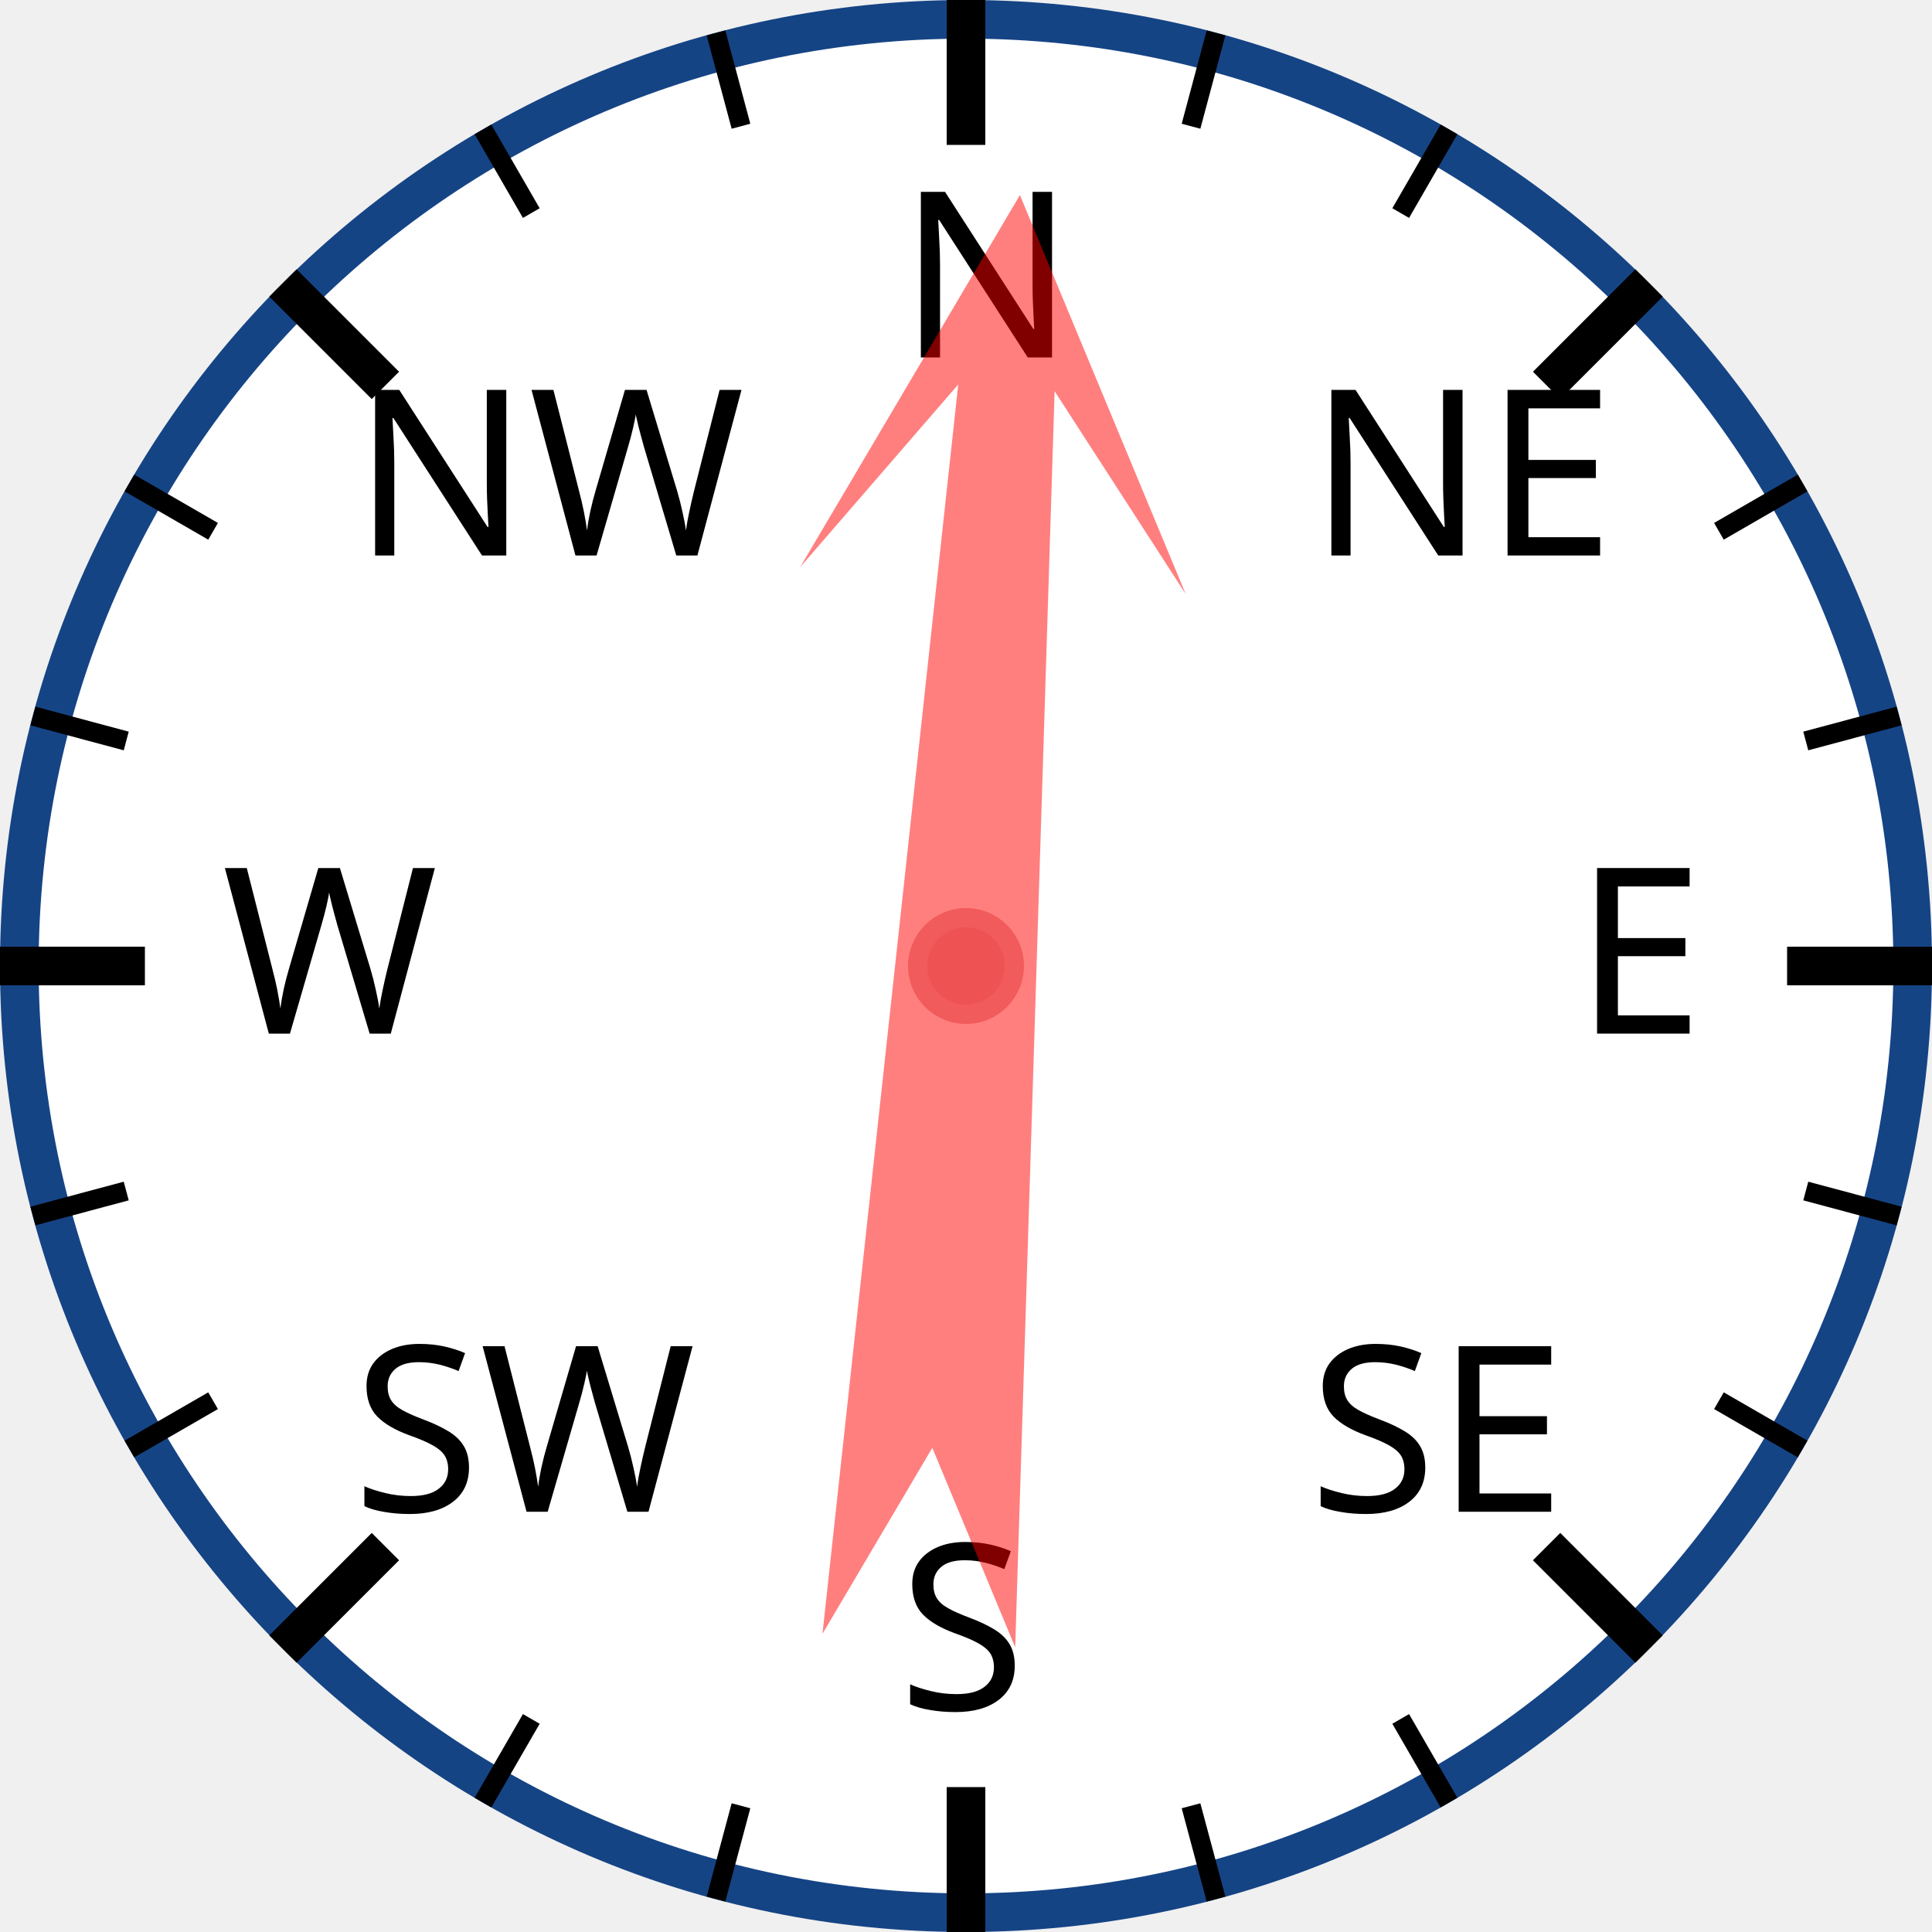
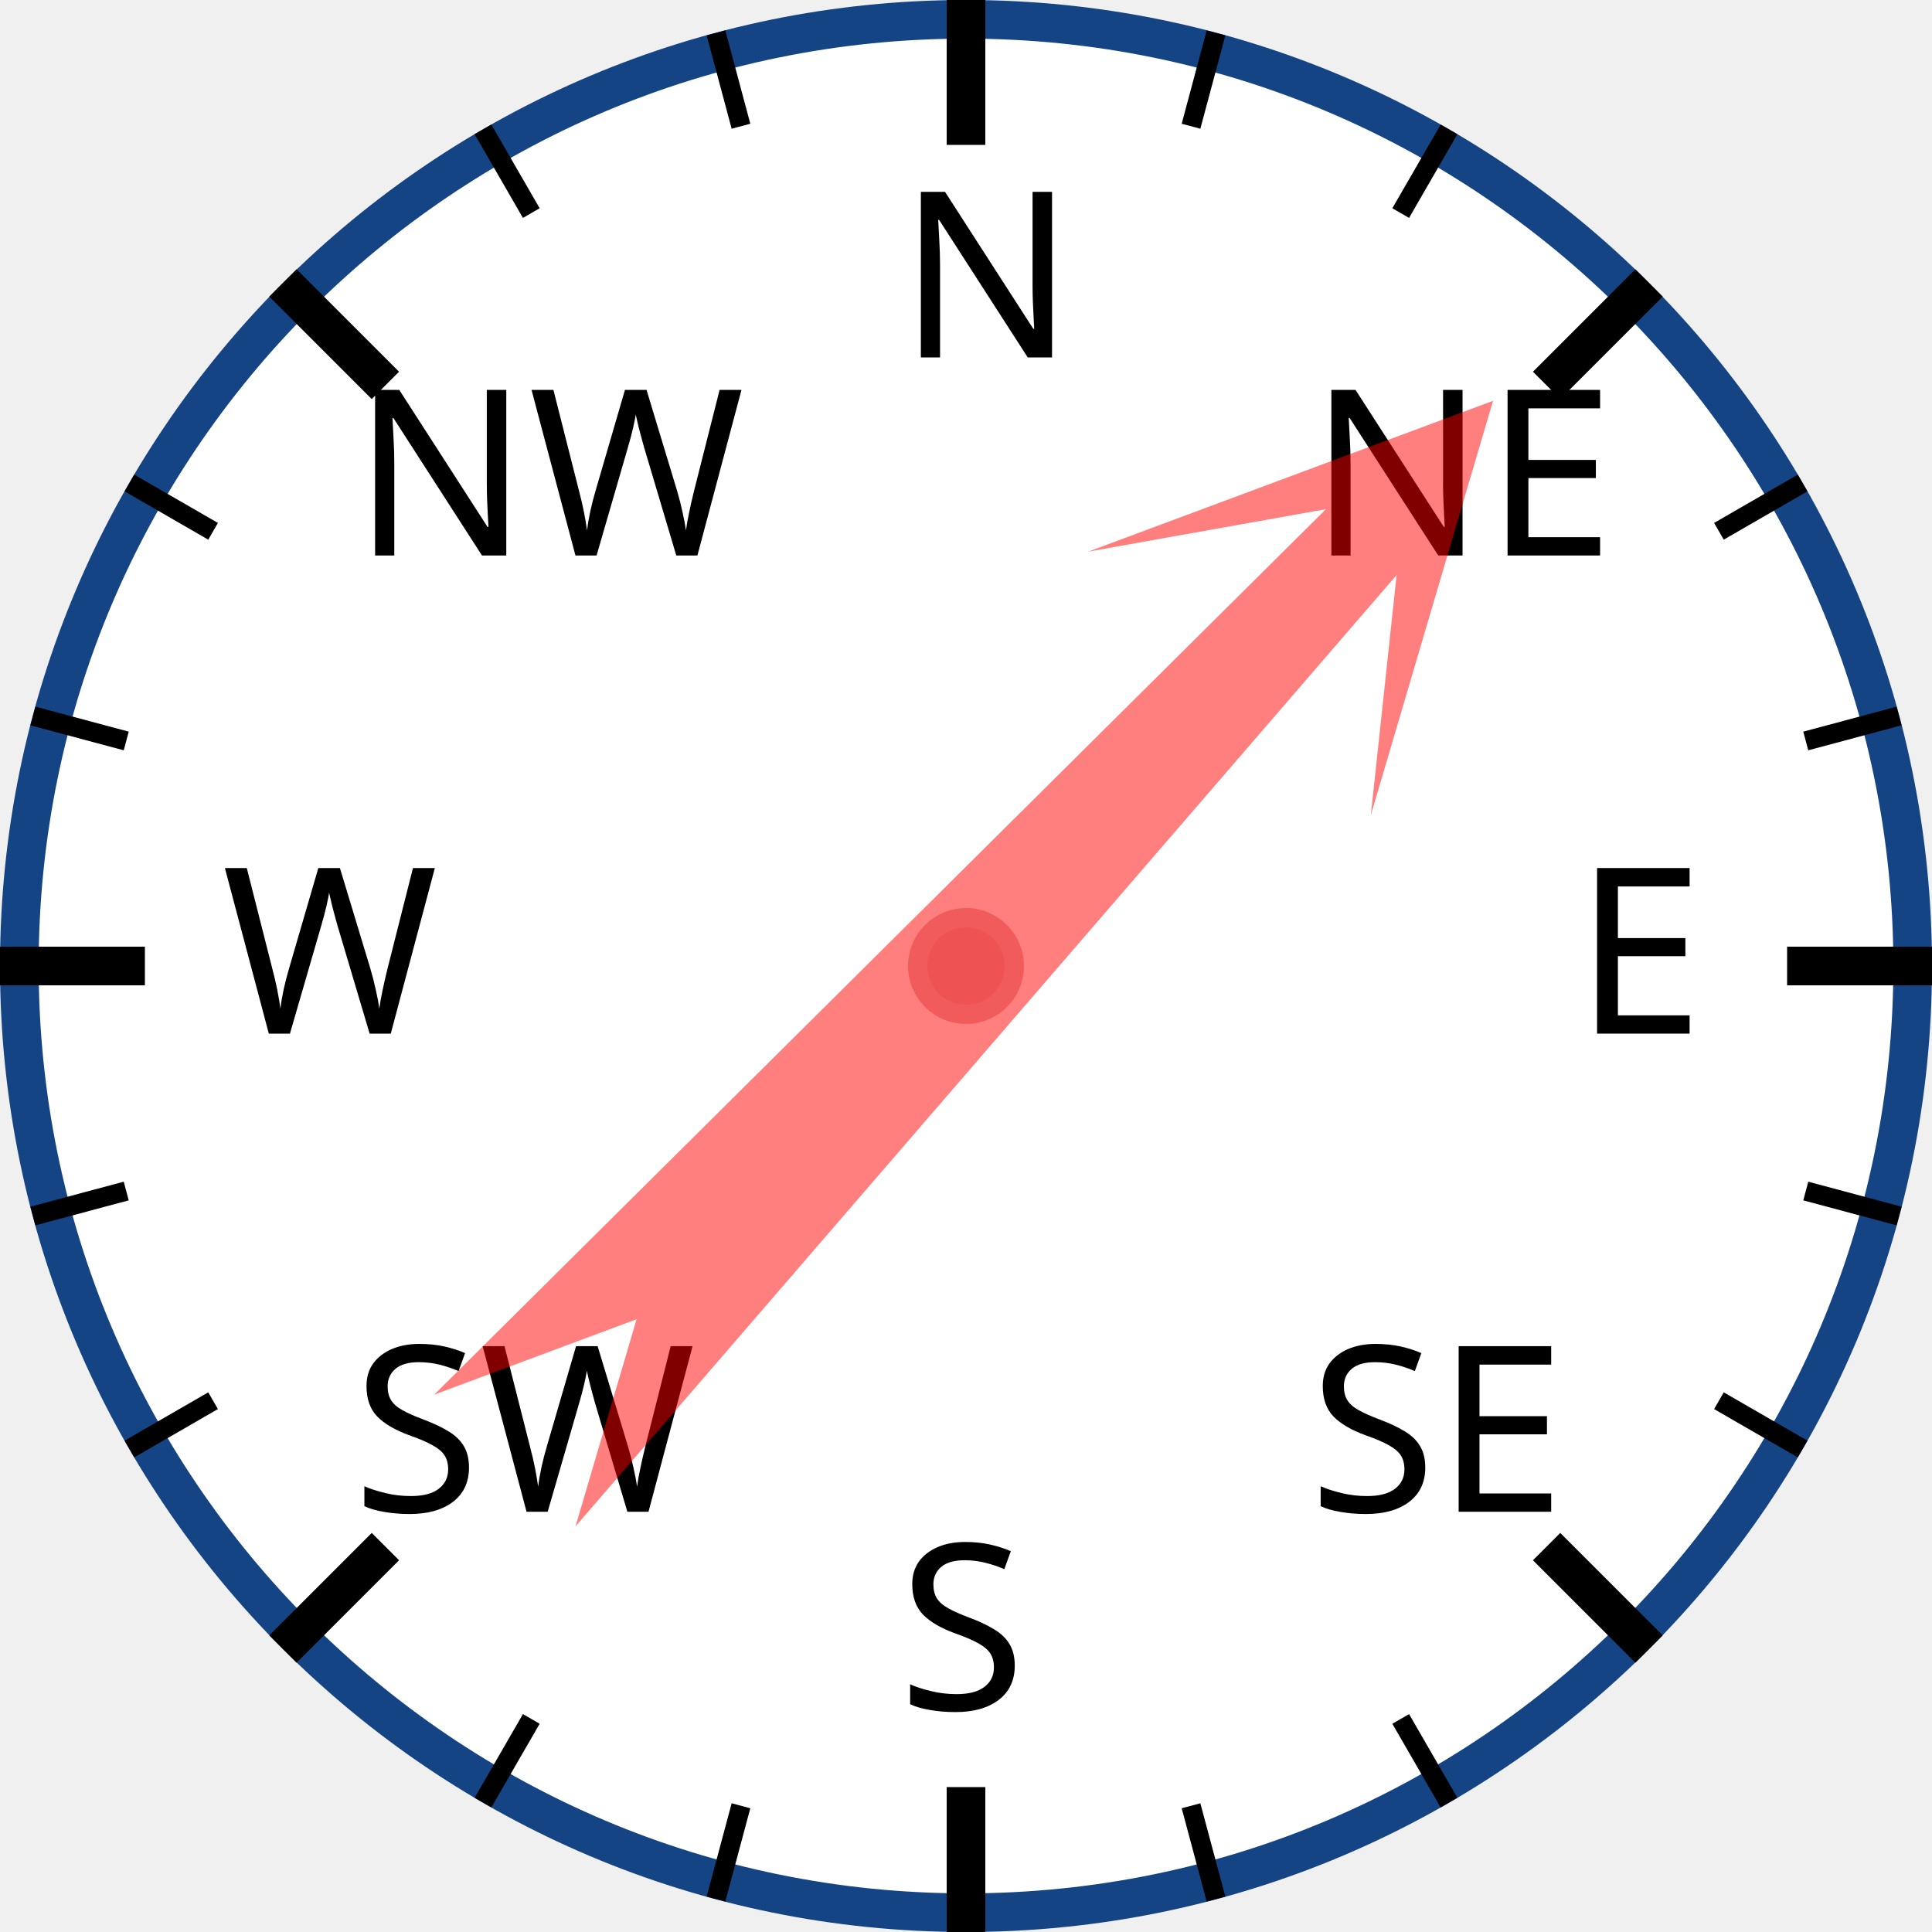
<svg xmlns="http://www.w3.org/2000/svg" width="120px" height="120px" viewBox="0 0 200 200">
  <circle cx="100" cy="100" r="98" style="fill: white; stroke: #154485; stroke-width: 4;" />
  <text x="93.0" y="37.0" style="font-family: sans-serif; font-size: 18pt;">N</text>
  <line x1="100.0" y1="0.0" x2="100.0" y2="15.0" style="stroke: black; stroke-width: 4;" />
  <line x1="74.118" y1="3.407" x2="76.706" y2="13.067" style="stroke: black; stroke-width: 2;" />
  <line x1="50" y1="13.397" x2="55" y2="22.058" style="stroke: black; stroke-width: 2;" />
  <text x="36.503" y="57.503" style="font-family: sans-serif; font-size: 18pt;">NW</text>
  <line x1="29.289" y1="29.289" x2="39.896" y2="39.896" style="stroke: black; stroke-width: 4;" />
  <line x1="13.397" y1="50" x2="22.058" y2="55" style="stroke: black; stroke-width: 2;" />
  <line x1="3.407" y1="74.118" x2="13.067" y2="76.706" style="stroke: black; stroke-width: 2;" />
  <text x="23.0" y="107.0" style="font-family: sans-serif; font-size: 18pt;">W</text>
  <line x1="0.0" y1="100.0" x2="15.0" y2="100.0" style="stroke: black; stroke-width: 4;" />
  <line x1="3.407" y1="125.882" x2="13.067" y2="123.294" style="stroke: black; stroke-width: 2;" />
  <line x1="13.397" y1="150" x2="22.058" y2="145" style="stroke: black; stroke-width: 2;" />
  <text x="36.503" y="156.497" style="font-family: sans-serif; font-size: 18pt;">SW</text>
  <line x1="29.289" y1="170.711" x2="39.896" y2="160.104" style="stroke: black; stroke-width: 4;" />
  <line x1="50" y1="186.603" x2="55" y2="177.942" style="stroke: black; stroke-width: 2;" />
  <line x1="74.118" y1="196.593" x2="76.706" y2="186.933" style="stroke: black; stroke-width: 2;" />
  <text x="93" y="177.0" style="font-family: sans-serif; font-size: 18pt;">S</text>
  <line x1="100" y1="200.0" x2="100" y2="185.0" style="stroke: black; stroke-width: 4;" />
  <line x1="125.882" y1="196.593" x2="123.294" y2="186.933" style="stroke: black; stroke-width: 2;" />
  <line x1="150.0" y1="186.603" x2="145.0" y2="177.942" style="stroke: black; stroke-width: 2;" />
  <text x="135.497" y="156.497" style="font-family: sans-serif; font-size: 18pt;">SE</text>
  <line x1="170.711" y1="170.711" x2="160.104" y2="160.104" style="stroke: black; stroke-width: 4;" />
  <line x1="186.603" y1="150" x2="177.942" y2="145" style="stroke: black; stroke-width: 2;" />
  <line x1="196.593" y1="125.882" x2="186.933" y2="123.294" style="stroke: black; stroke-width: 2;" />
  <text x="163.0" y="107" style="font-family: sans-serif; font-size: 18pt;">E</text>
  <line x1="200.0" y1="100" x2="185.0" y2="100" style="stroke: black; stroke-width: 4;" />
  <line x1="196.593" y1="74.118" x2="186.933" y2="76.706" style="stroke: black; stroke-width: 2;" />
  <line x1="186.603" y1="50" x2="177.942" y2="55" style="stroke: black; stroke-width: 2;" />
  <text x="135.497" y="57.503" style="font-family: sans-serif; font-size: 18pt;">NE</text>
  <line x1="170.711" y1="29.289" x2="160.104" y2="39.896" style="stroke: black; stroke-width: 4;" />
  <line x1="150" y1="13.397" x2="145" y2="22.058" style="stroke: black; stroke-width: 2;" />
  <line x1="125.882" y1="3.407" x2="123.294" y2="13.067" style="stroke: black; stroke-width: 2;" />
-   <polygon points="100 20 120 60 105 40 110 170 100 150 90 170 95 40 80 60" style="fill: red; fill-opacity: 0.5;" transform="rotate(4,100,100)" />
+   <polygon points="100 20 120 60 105 40 110 170 100 150 90 170 95 40 80 60" style="fill: red; fill-opacity: 0.5;" transform="rotate(43,100,100)" />
  <circle cx="100" cy="100" r="5" style="fill: #EE5252; stroke: #F25B5B; stroke-width: 2;" />
</svg>
